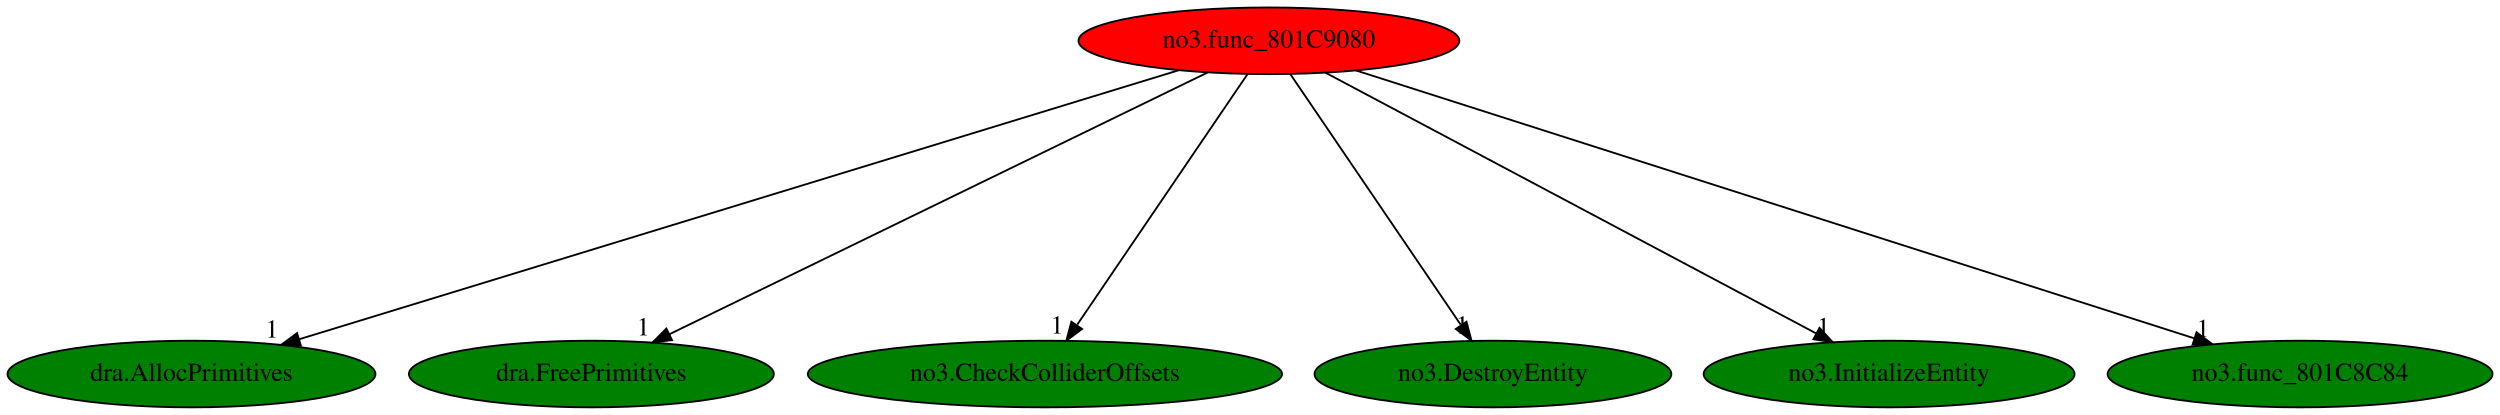
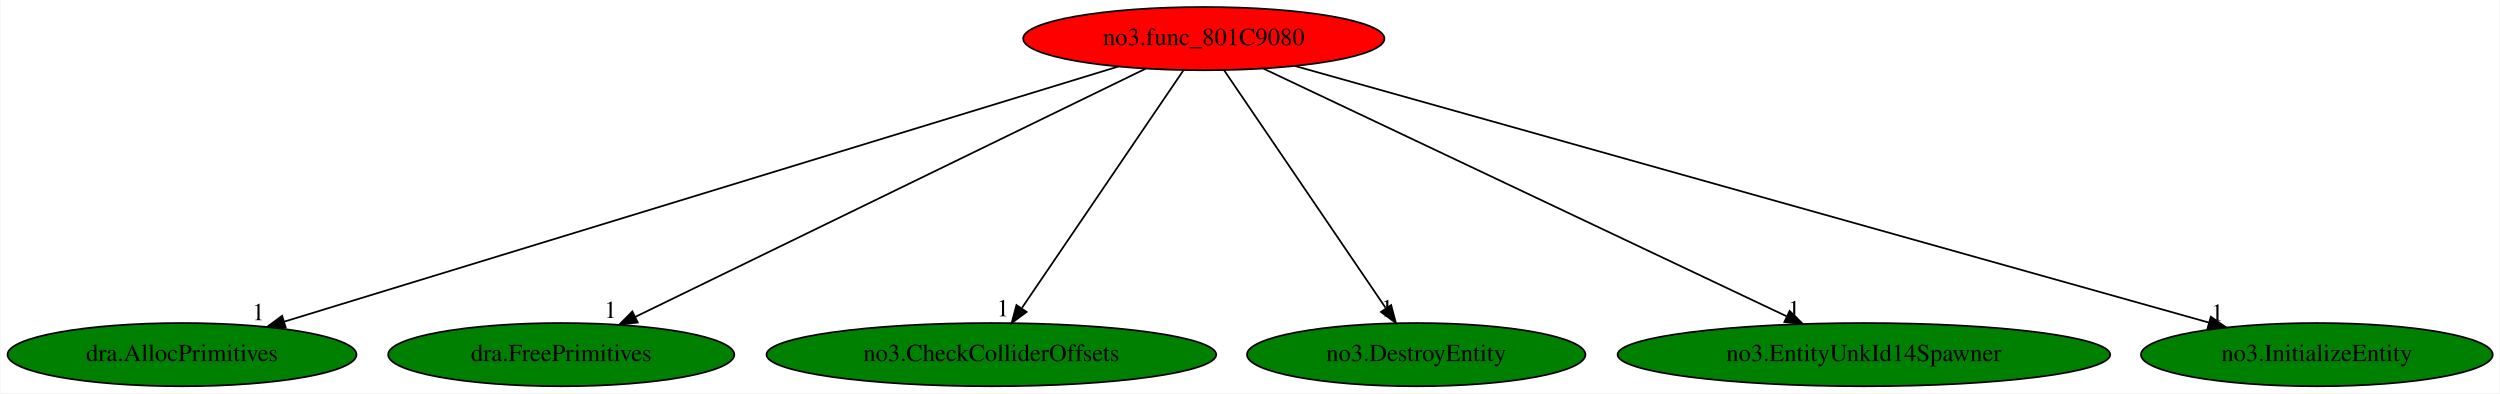
- <svg xmlns="http://www.w3.org/2000/svg" xmlns:xlink="http://www.w3.org/1999/xlink" width="1350pt" height="224pt" viewBox="0.00 0.00 1350.43 224.00">
+ <svg xmlns="http://www.w3.org/2000/svg" xmlns:xlink="http://www.w3.org/1999/xlink" width="1424pt" height="224pt" viewBox="0.00 0.00 1423.53 224.00">
  <g id="graph0" class="graph" transform="scale(1 1) rotate(0) translate(4 220)">
-     <polygon fill="white" stroke="transparent" points="-4,4 -4,-220 1346.43,-220 1346.43,4 -4,4" />
+     <polygon fill="white" stroke="transparent" points="-4,4 -4,-220 1419.53,-220 1419.53,4 -4,4" />
    <g id="node1" class="node">
      <ellipse fill="red" stroke="black" cx="681.44" cy="-198" rx="102.88" ry="18" />
      <text text-anchor="middle" x="681.44" y="-194.3" font-family="Times,serif" font-size="14.00">no3.func_801C9080</text>
    </g>
    <g id="node2" class="node">
      <g id="a_node2">
        <a xlink:href="dra.AllocPrimitives.svg" xlink:title="dra.AllocPrimitives">
          <ellipse fill="green" stroke="black" cx="99.44" cy="-18" rx="99.38" ry="18" />
          <text text-anchor="middle" x="99.44" y="-14.3" font-family="Times,serif" font-size="14.00">dra.AllocPrimitives</text>
        </a>
      </g>
    </g>
    <g id="edge1" class="edge">
      <path fill="none" stroke="black" d="M632.82,-182.13C526.24,-149.53 272.4,-71.9 157.6,-36.79" />
      <polygon fill="black" stroke="black" points="158.51,-33.41 147.92,-33.83 156.46,-40.1 158.51,-33.41" />
      <text text-anchor="middle" x="142.92" y="-37.63" font-family="Times,serif" font-size="14.00">1</text>
    </g>
    <g id="node3" class="node">
      <g id="a_node3">
        <a xlink:href="dra.FreePrimitives.svg" xlink:title="dra.FreePrimitives">
          <ellipse fill="green" stroke="black" cx="315.44" cy="-18" rx="98.58" ry="18" />
          <text text-anchor="middle" x="315.44" y="-14.3" font-family="Times,serif" font-size="14.00">dra.FreePrimitives</text>
        </a>
      </g>
    </g>
    <g id="edge2" class="edge">
      <path fill="none" stroke="black" d="M648.32,-180.89C581.58,-148.43 431.05,-75.22 357.49,-39.45" />
      <polygon fill="black" stroke="black" points="359.02,-36.3 348.49,-35.07 355.95,-42.59 359.02,-36.3" />
      <text text-anchor="middle" x="343.49" y="-38.87" font-family="Times,serif" font-size="14.00">1</text>
    </g>
    <g id="node4" class="node">
      <g id="a_node4">
        <a xlink:href="no3.CheckColliderOffsets.svg" xlink:title="no3.CheckColliderOffsets">
          <ellipse fill="green" stroke="black" cx="560.44" cy="-18" rx="128.08" ry="18" />
          <text text-anchor="middle" x="560.44" y="-14.3" font-family="Times,serif" font-size="14.00">no3.CheckColliderOffsets</text>
        </a>
      </g>
    </g>
    <g id="edge3" class="edge">
      <path fill="none" stroke="black" d="M669.84,-179.93C648.52,-148.57 603,-81.6 577.92,-44.71" />
      <polygon fill="black" stroke="black" points="580.52,-42.32 572.01,-36.02 574.74,-46.25 580.52,-42.32" />
      <text text-anchor="middle" x="567.01" y="-39.82" font-family="Times,serif" font-size="14.00">1</text>
    </g>
    <g id="node5" class="node">
      <g id="a_node5">
        <a xlink:href="no3.DestroyEntity.svg" xlink:title="no3.DestroyEntity">
          <ellipse fill="green" stroke="black" cx="802.44" cy="-18" rx="96.38" ry="18" />
          <text text-anchor="middle" x="802.44" y="-14.3" font-family="Times,serif" font-size="14.00">no3.DestroyEntity</text>
        </a>
      </g>
    </g>
    <g id="edge4" class="edge">
      <path fill="none" stroke="black" d="M693.04,-179.93C714.36,-148.57 759.89,-81.6 784.97,-44.71" />
      <polygon fill="black" stroke="black" points="788.15,-46.25 790.87,-36.02 782.36,-42.32 788.15,-46.25" />
      <text text-anchor="middle" x="785.87" y="-39.82" font-family="Times,serif" font-size="14.00">1</text>
    </g>
    <g id="node6" class="node">
      <g id="a_node6">
-         <a xlink:href="no3.InitializeEntity.svg" xlink:title="no3.InitializeEntity">
-           <ellipse fill="green" stroke="black" cx="1016.44" cy="-18" rx="100.18" ry="18" />
-           <text text-anchor="middle" x="1016.44" y="-14.3" font-family="Times,serif" font-size="14.00">no3.InitializeEntity</text>
+         <a xlink:href="no3.EntityUnkId14Spawner.svg" xlink:title="no3.EntityUnkId14Spawner">
+           <ellipse fill="green" stroke="black" cx="1057.44" cy="-18" rx="140.28" ry="18" />
+           <text text-anchor="middle" x="1057.44" y="-14.3" font-family="Times,serif" font-size="14.00">no3.EntityUnkId14Spawner</text>
        </a>
      </g>
    </g>
    <g id="edge5" class="edge">
-       <path fill="none" stroke="black" d="M712.06,-180.73C772.99,-148.35 909.39,-75.88 976.95,-39.98" />
-       <polygon fill="black" stroke="black" points="978.83,-42.95 986.02,-35.17 975.54,-36.77 978.83,-42.95" />
-       <text text-anchor="middle" x="981.02" y="-38.97" font-family="Times,serif" font-size="14.00">1</text>
+       <path fill="none" stroke="black" d="M715.47,-180.89C783.78,-148.55 937.5,-75.78 1013.38,-39.86" />
+       <polygon fill="black" stroke="black" points="1015.13,-42.9 1022.67,-35.46 1012.14,-36.58 1015.13,-42.9" />
+       <text text-anchor="middle" x="1017.67" y="-39.26" font-family="Times,serif" font-size="14.00">1</text>
    </g>
    <g id="node7" class="node">
      <g id="a_node7">
-         <a xlink:href="no3.func_801C8C84.svg" xlink:title="no3.func_801C8C84">
-           <ellipse fill="green" stroke="black" cx="1238.44" cy="-18" rx="103.98" ry="18" />
-           <text text-anchor="middle" x="1238.44" y="-14.3" font-family="Times,serif" font-size="14.00">no3.func_801C8C84</text>
+         <a xlink:href="no3.InitializeEntity.svg" xlink:title="no3.InitializeEntity">
+           <ellipse fill="green" stroke="black" cx="1315.44" cy="-18" rx="100.18" ry="18" />
+           <text text-anchor="middle" x="1315.44" y="-14.3" font-family="Times,serif" font-size="14.00">no3.InitializeEntity</text>
        </a>
      </g>
    </g>
    <g id="edge6" class="edge">
-       <path fill="none" stroke="black" d="M728.45,-181.98C830.29,-149.43 1070.97,-72.52 1181.34,-37.25" />
-       <polygon fill="black" stroke="black" points="1182.51,-40.55 1190.97,-34.17 1180.38,-33.88 1182.51,-40.55" />
-       <text text-anchor="middle" x="1185.97" y="-37.97" font-family="Times,serif" font-size="14.00">1</text>
+       <path fill="none" stroke="black" d="M733.32,-182.43C849.36,-149.85 1129.43,-71.23 1253.96,-36.26" />
+       <polygon fill="black" stroke="black" points="1255.05,-39.59 1263.73,-33.52 1253.16,-32.85 1255.05,-39.59" />
+       <text text-anchor="middle" x="1258.73" y="-37.32" font-family="Times,serif" font-size="14.00">1</text>
    </g>
  </g>
</svg>
